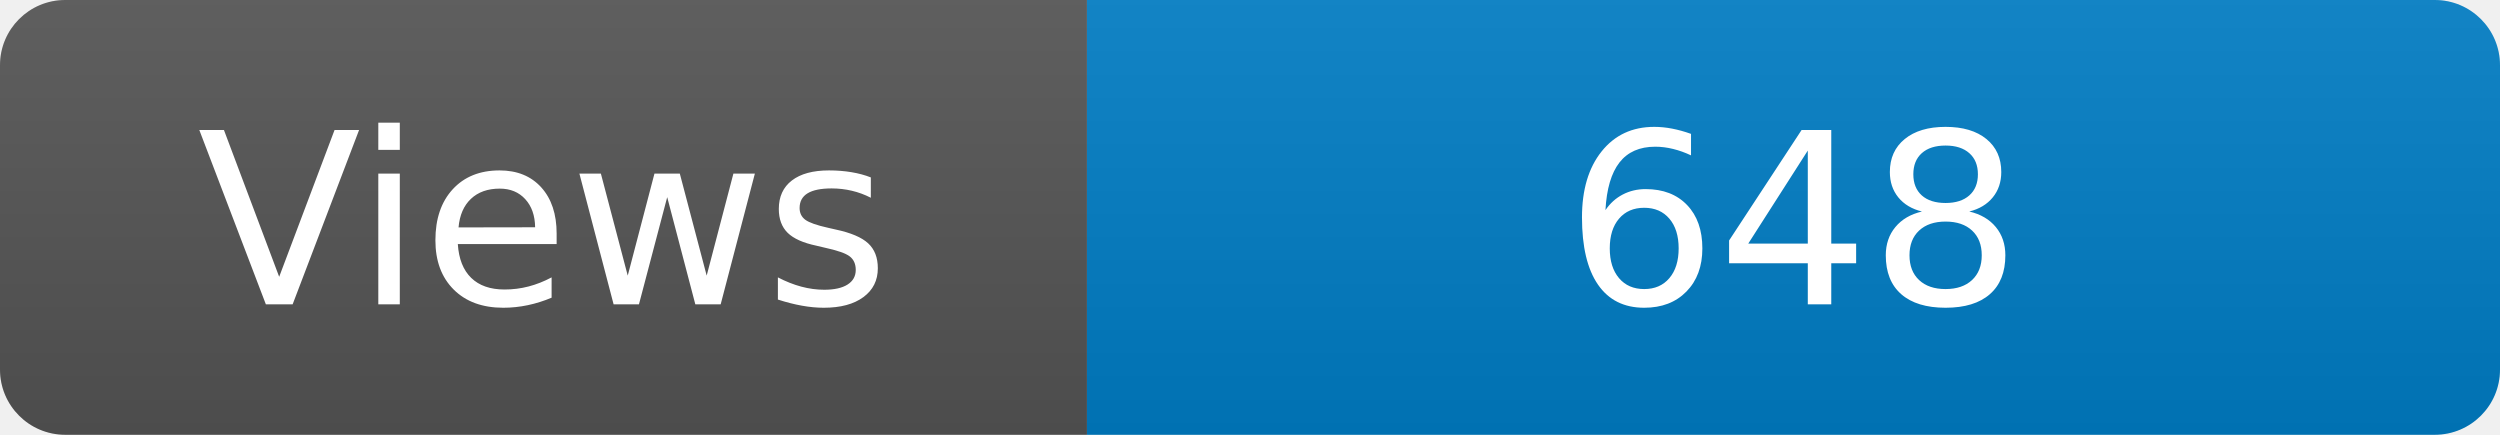
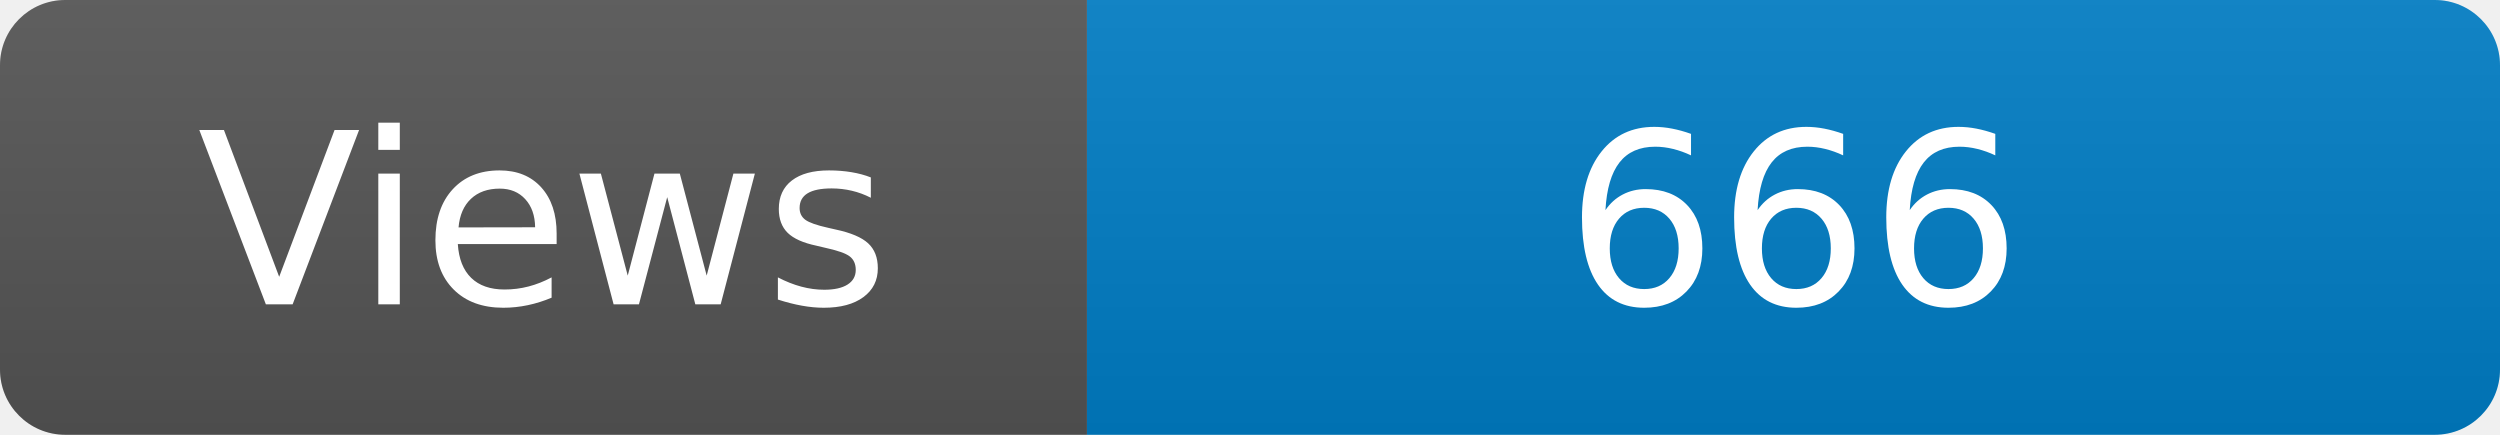
<svg xmlns="http://www.w3.org/2000/svg" width="115" height="20" role="img" aria-label="Maintained?: yes">
  <linearGradient id="s" x2="0" y2="100%">
    <stop offset="0" stop-color="#bbb" stop-opacity=".1" />
    <stop offset="1" stop-opacity=".1" />
  </linearGradient>
  <clipPath id="r">
    <rect width="115" height="20" rx="3" fill="#fff" />
  </clipPath>
  <g clip-path="url(#r)">
    <rect width="50" height="20" fill="#555" />
    <rect x="50" width="160" height="20" fill="#007ec6" />
    <rect width="115" height="20" fill="url(#s)" />
  </g>
  <g fill="#fff" text-anchor="middle" font-family="Verdana,Geneva,DejaVu Sans,sans-serif" font-size="110">
    <text x="250" y="140" transform="scale(.1)" fill="#fff">Views</text>
-     <text x="825" y="140" transform="scale(.1)" fill="#fff">648</text>
+     <text x="825" y="140" transform="scale(.1)" fill="#fff">666</text>
  </g>
</svg>
